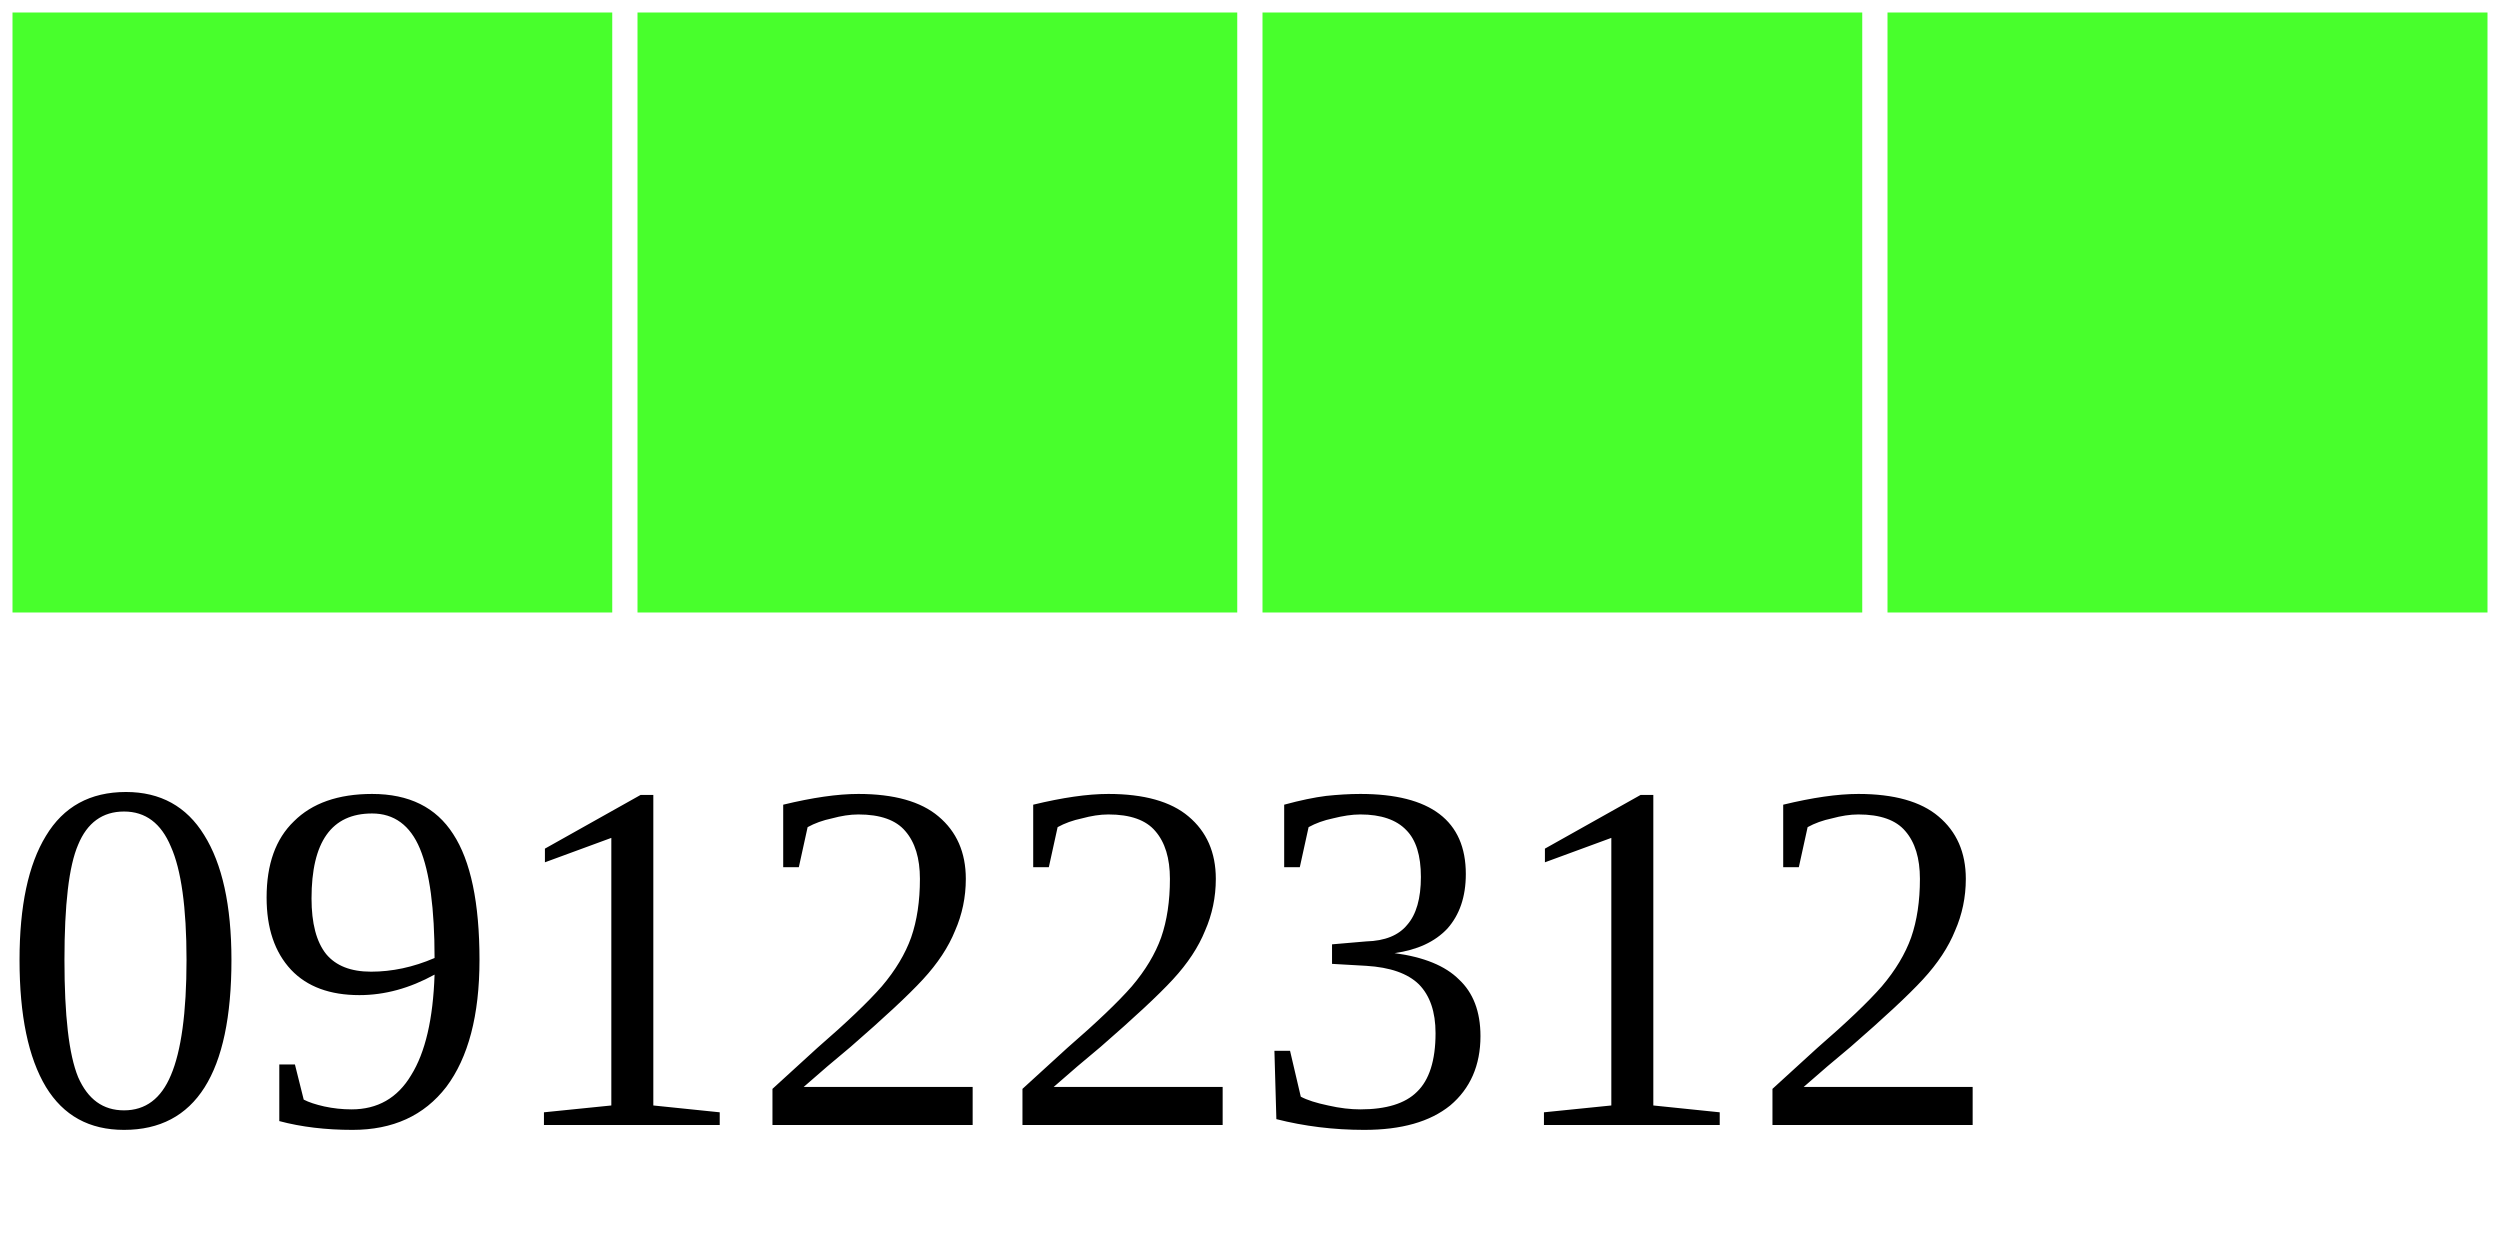
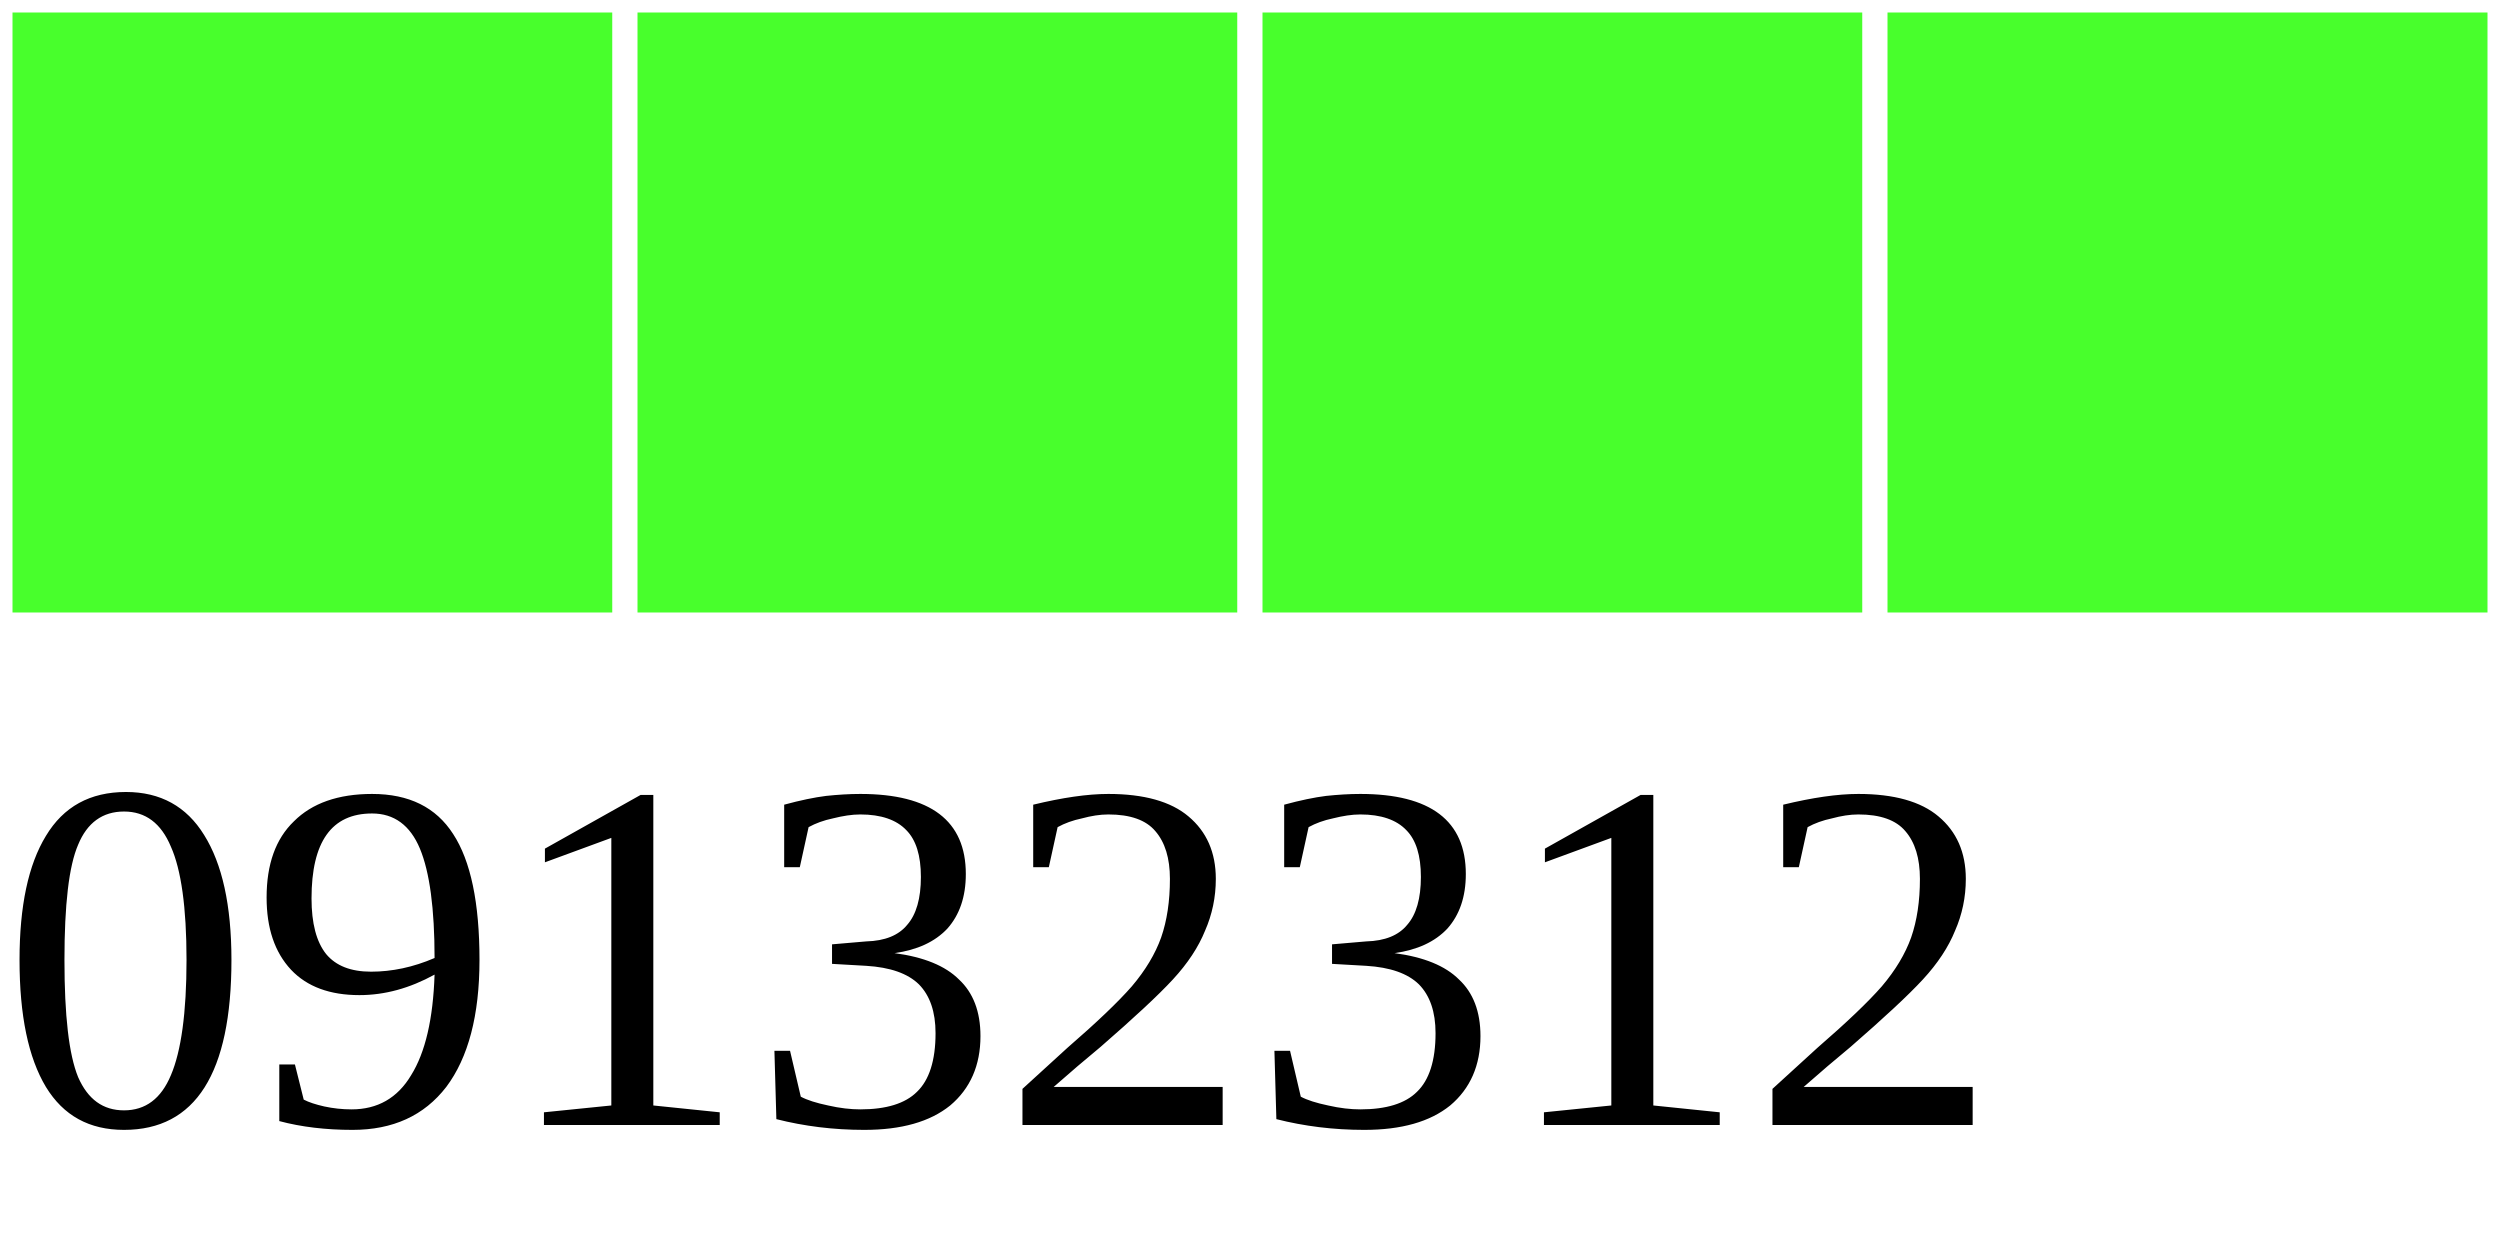
<svg xmlns="http://www.w3.org/2000/svg" width="40" height="20">
  <g>
    <rect width="10" height="10" style="fill:#48FF2C;stroke-width:0.4;stroke:rgb(255,255,255)" x="0" />
    <rect width="10" height="10" style="fill:#48FF2C;stroke-width:0.4;stroke:rgb(255,255,255)" x="10" />
    <rect width="10" height="10" style="fill:#48FF2C;stroke-width:0.4;stroke:rgb(255,255,255)" x="20" />
    <rect width="10" height="10" style="fill:#48FF2C;stroke-width:0.4;stroke:rgb(255,255,255)" x="30" />
-     <text x="0" y="18" fill="black" font-size="8">09122312</text>
+     <text x="0" y="18" fill="black" font-size="8">09132312</text>
  </g>
</svg>
